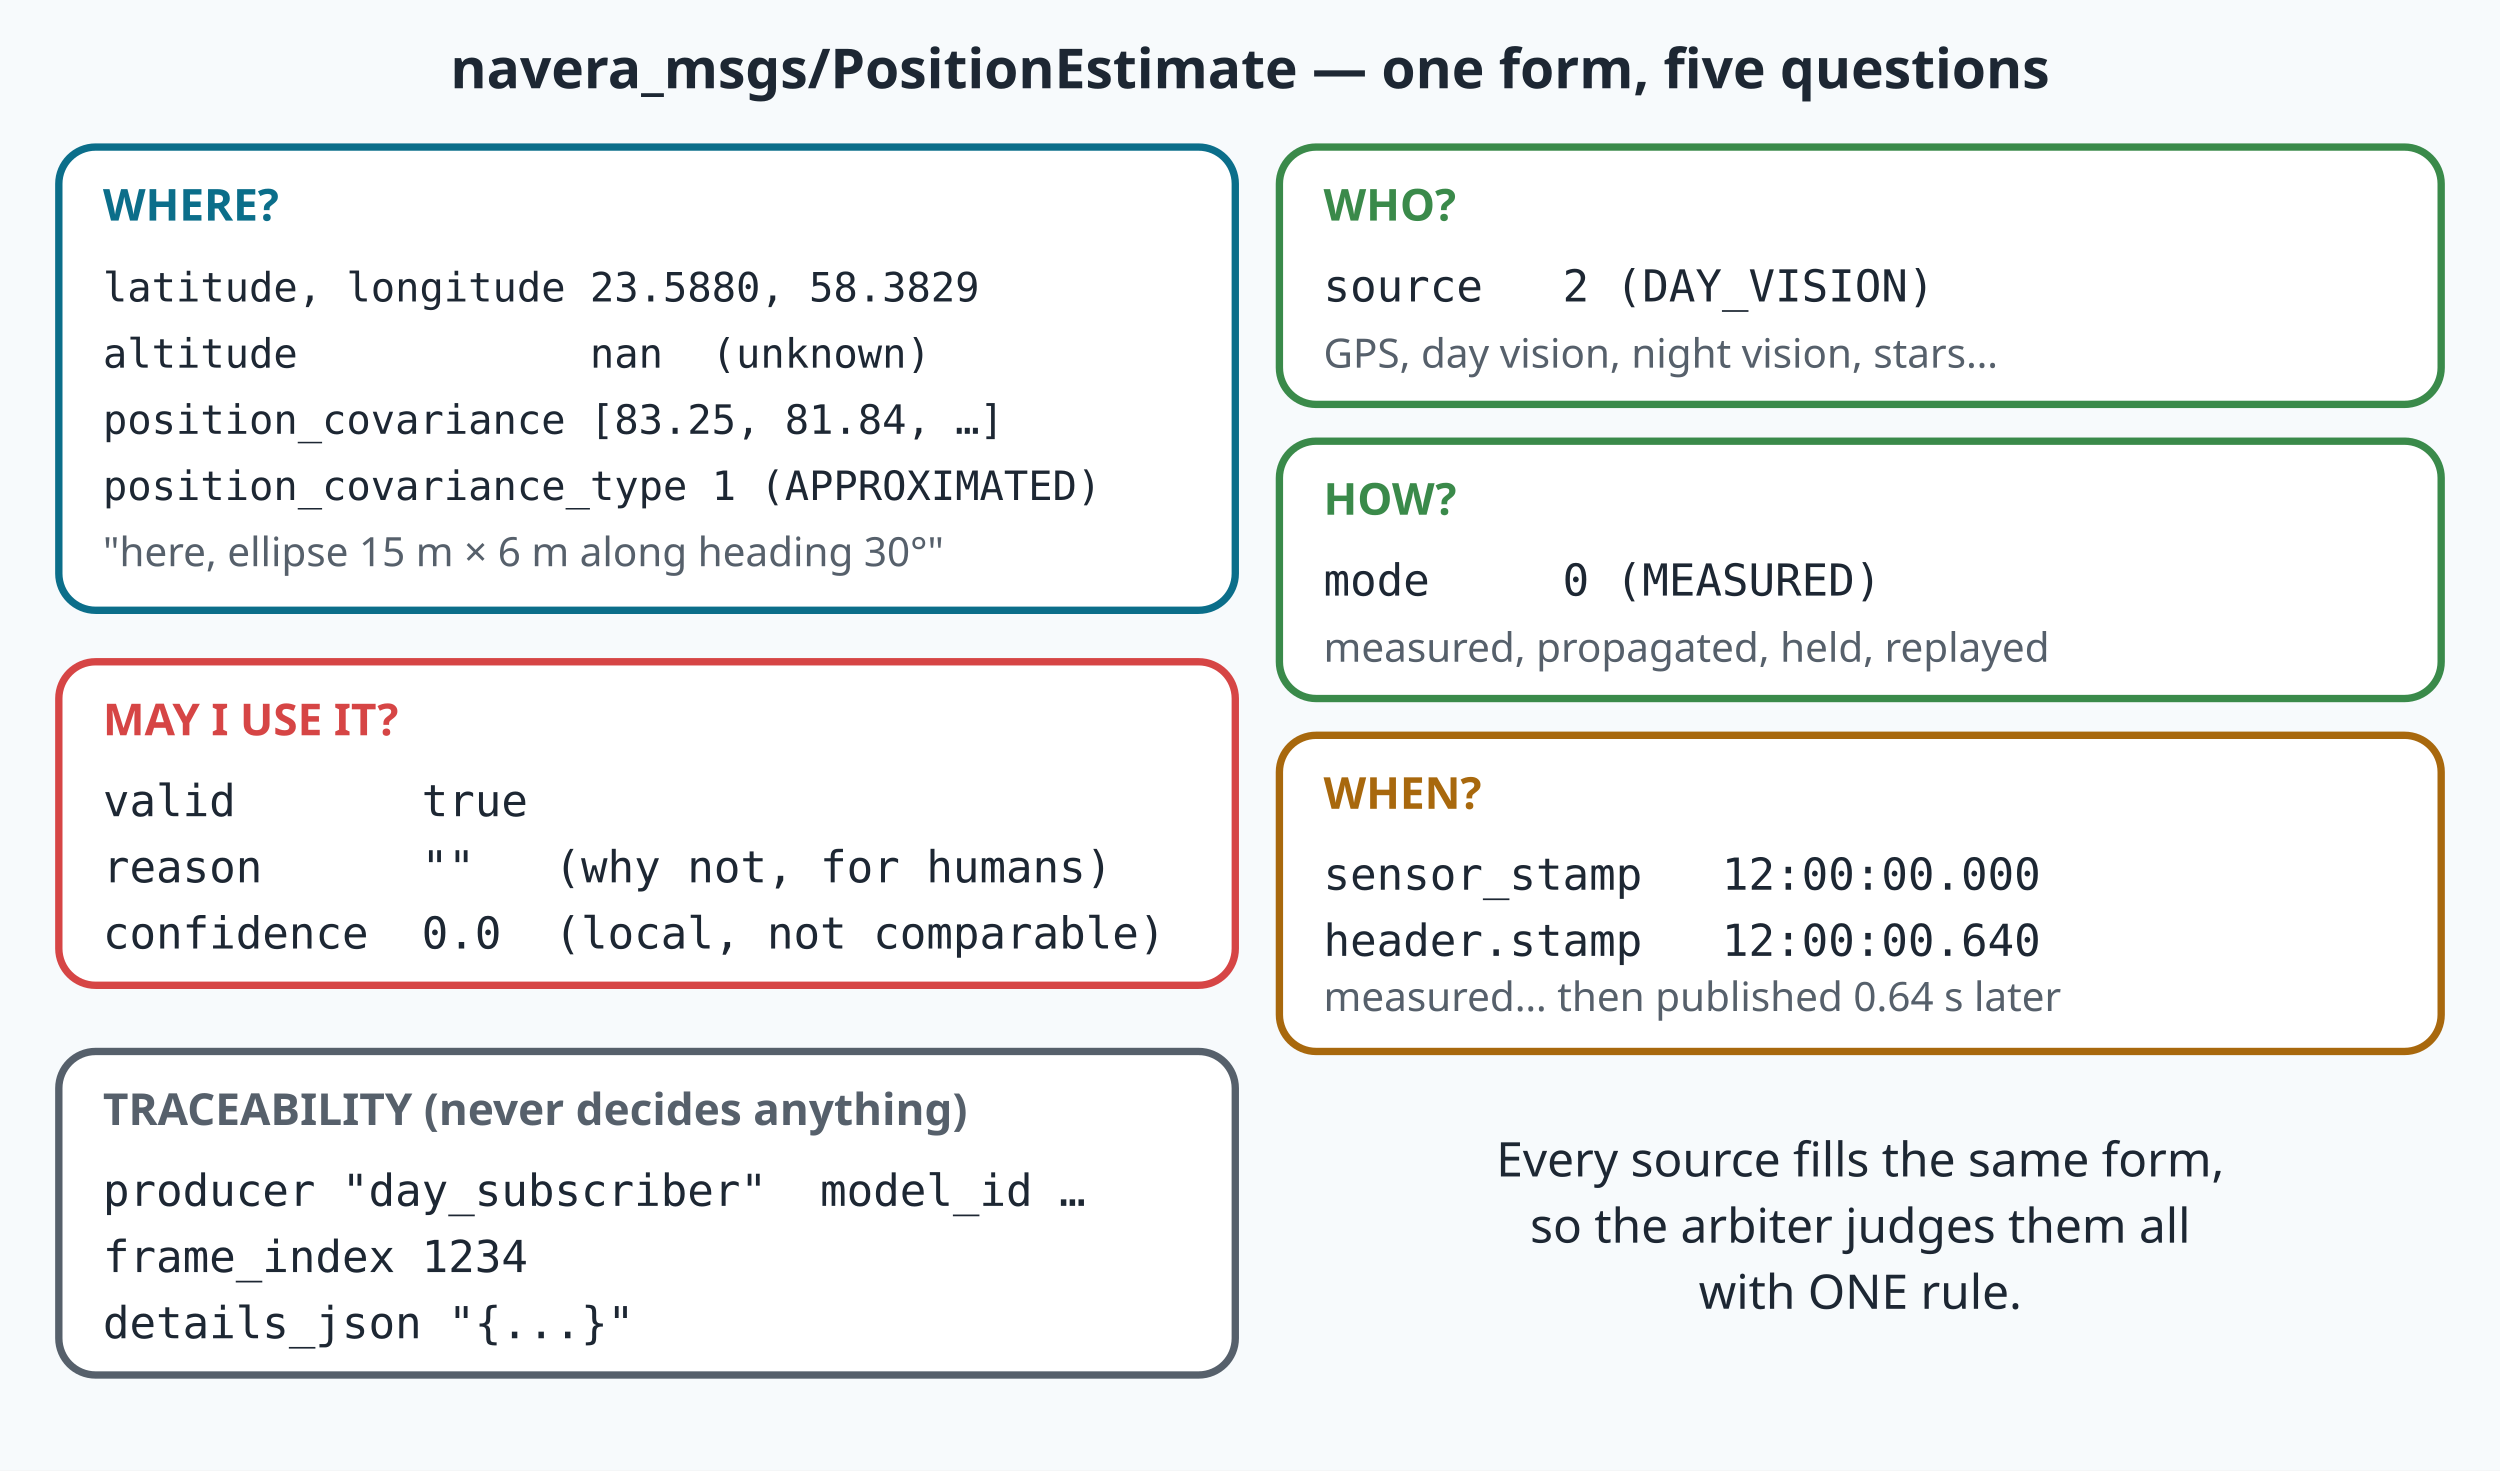
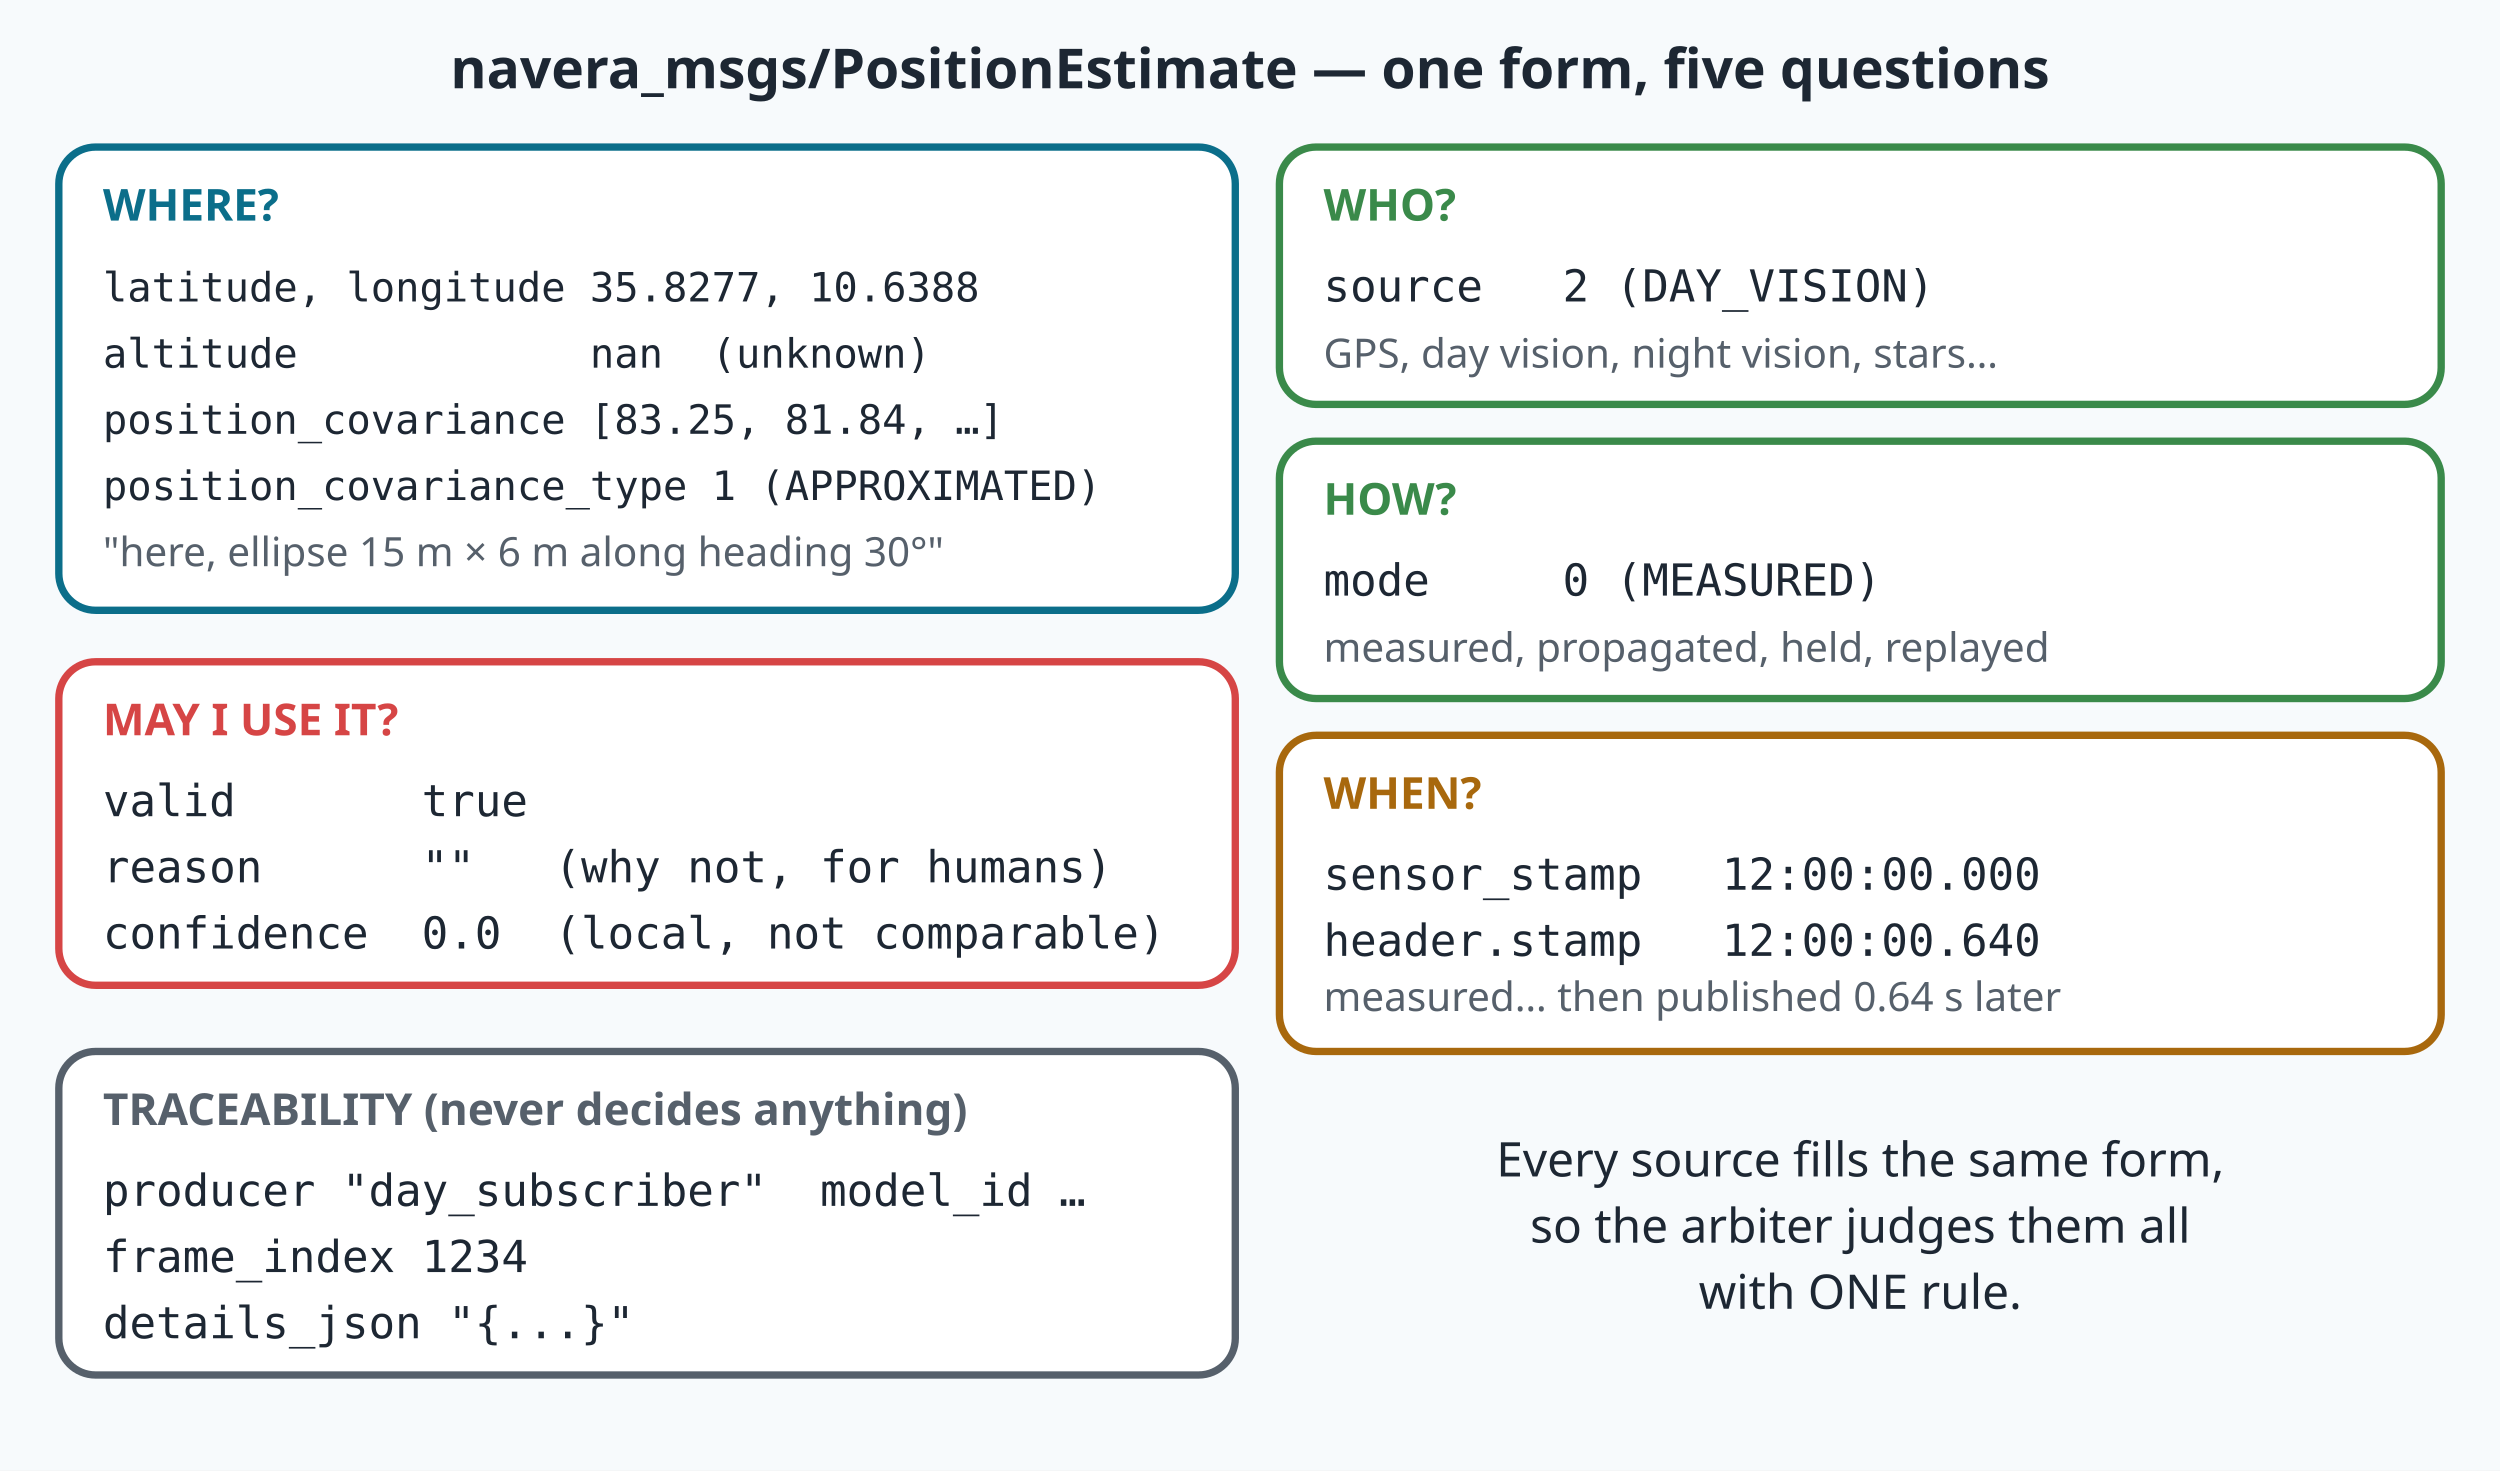
<svg xmlns="http://www.w3.org/2000/svg" viewBox="0 0 680 400" font-family="sans-serif" font-size="12">
  <rect width="680" height="400" fill="#f7fafc" />
  <text x="340" y="24" text-anchor="middle" font-size="15" font-weight="bold" fill="#1d2733">navera_msgs/PositionEstimate — one form, five questions</text>
  <rect x="16" y="40" width="320" height="126" rx="10" fill="#ffffff" stroke="#0b6e8a" stroke-width="2" />
  <text x="28" y="60" font-weight="bold" fill="#0b6e8a">WHERE?</text>
  <g font-family="monospace" font-size="11" fill="#1d2733">
-     <text x="28" y="82">latitude, longitude 23.5880, 58.3829</text>
+     <text x="28" y="82">latitude, longitude 35.8277, 10.6388</text>
    <text xml:space="preserve" x="28" y="100">altitude            nan  (unknown)</text>
    <text x="28" y="118">position_covariance [83.25, 81.84, …]</text>
    <text x="28" y="136">position_covariance_type 1 (APPROXIMATED)</text>
  </g>
  <text x="28" y="154" fill="#56606b" font-size="11">"here, ellipse 15 m × 6 m along heading 30°"</text>
  <rect x="348" y="40" width="316" height="70" rx="10" fill="#ffffff" stroke="#3a8a4a" stroke-width="2" />
  <text x="360" y="60" font-weight="bold" fill="#3a8a4a">WHO?</text>
  <g font-family="monospace" fill="#1d2733">
    <text xml:space="preserve" x="360" y="82">source   2 (DAY_VISION)</text>
  </g>
  <text x="360" y="100" fill="#56606b" font-size="11">GPS, day vision, night vision, stars…</text>
  <rect x="348" y="120" width="316" height="70" rx="10" fill="#ffffff" stroke="#3a8a4a" stroke-width="2" />
  <text x="360" y="140" font-weight="bold" fill="#3a8a4a">HOW?</text>
  <g font-family="monospace" fill="#1d2733">
    <text xml:space="preserve" x="360" y="162">mode     0 (MEASURED)</text>
  </g>
  <text x="360" y="180" fill="#56606b" font-size="11">measured, propagated, held, replayed</text>
  <rect x="16" y="180" width="320" height="88" rx="10" fill="#ffffff" stroke="#d64545" stroke-width="2" />
  <text x="28" y="200" font-weight="bold" fill="#d64545">MAY I USE IT?</text>
  <g font-family="monospace" fill="#1d2733">
    <text xml:space="preserve" x="28" y="222">valid       true</text>
    <text xml:space="preserve" x="28" y="240">reason      ""   (why not, for humans)</text>
    <text xml:space="preserve" x="28" y="258">confidence  0.0  (local, not comparable)</text>
  </g>
  <rect x="348" y="200" width="316" height="86" rx="10" fill="#ffffff" stroke="#a8680d" stroke-width="2" />
  <text x="360" y="220" font-weight="bold" fill="#a8680d">WHEN?</text>
  <g font-family="monospace" fill="#1d2733">
    <text xml:space="preserve" x="360" y="242">sensor_stamp   12:00:00.000</text>
    <text xml:space="preserve" x="360" y="260">header.stamp   12:00:00.640</text>
  </g>
  <text x="360" y="275" fill="#56606b" font-size="11">measured… then published 0.64 s later</text>
  <rect x="16" y="286" width="320" height="88" rx="10" fill="#ffffff" stroke="#56606b" stroke-width="2" />
  <text x="28" y="306" font-weight="bold" fill="#56606b">TRACEABILITY (never decides anything)</text>
  <g font-family="monospace" fill="#1d2733">
    <text xml:space="preserve" x="28" y="328">producer "day_subscriber"  model_id …</text>
    <text x="28" y="346">frame_index 1234</text>
    <text x="28" y="364">details_json "{...}"</text>
  </g>
  <text x="506" y="320" text-anchor="middle" fill="#1d2733" font-size="13">Every source fills the same form,</text>
  <text x="506" y="338" text-anchor="middle" fill="#1d2733" font-size="13">so the arbiter judges them all</text>
  <text x="506" y="356" text-anchor="middle" fill="#1d2733" font-size="13">with ONE rule.</text>
</svg>
